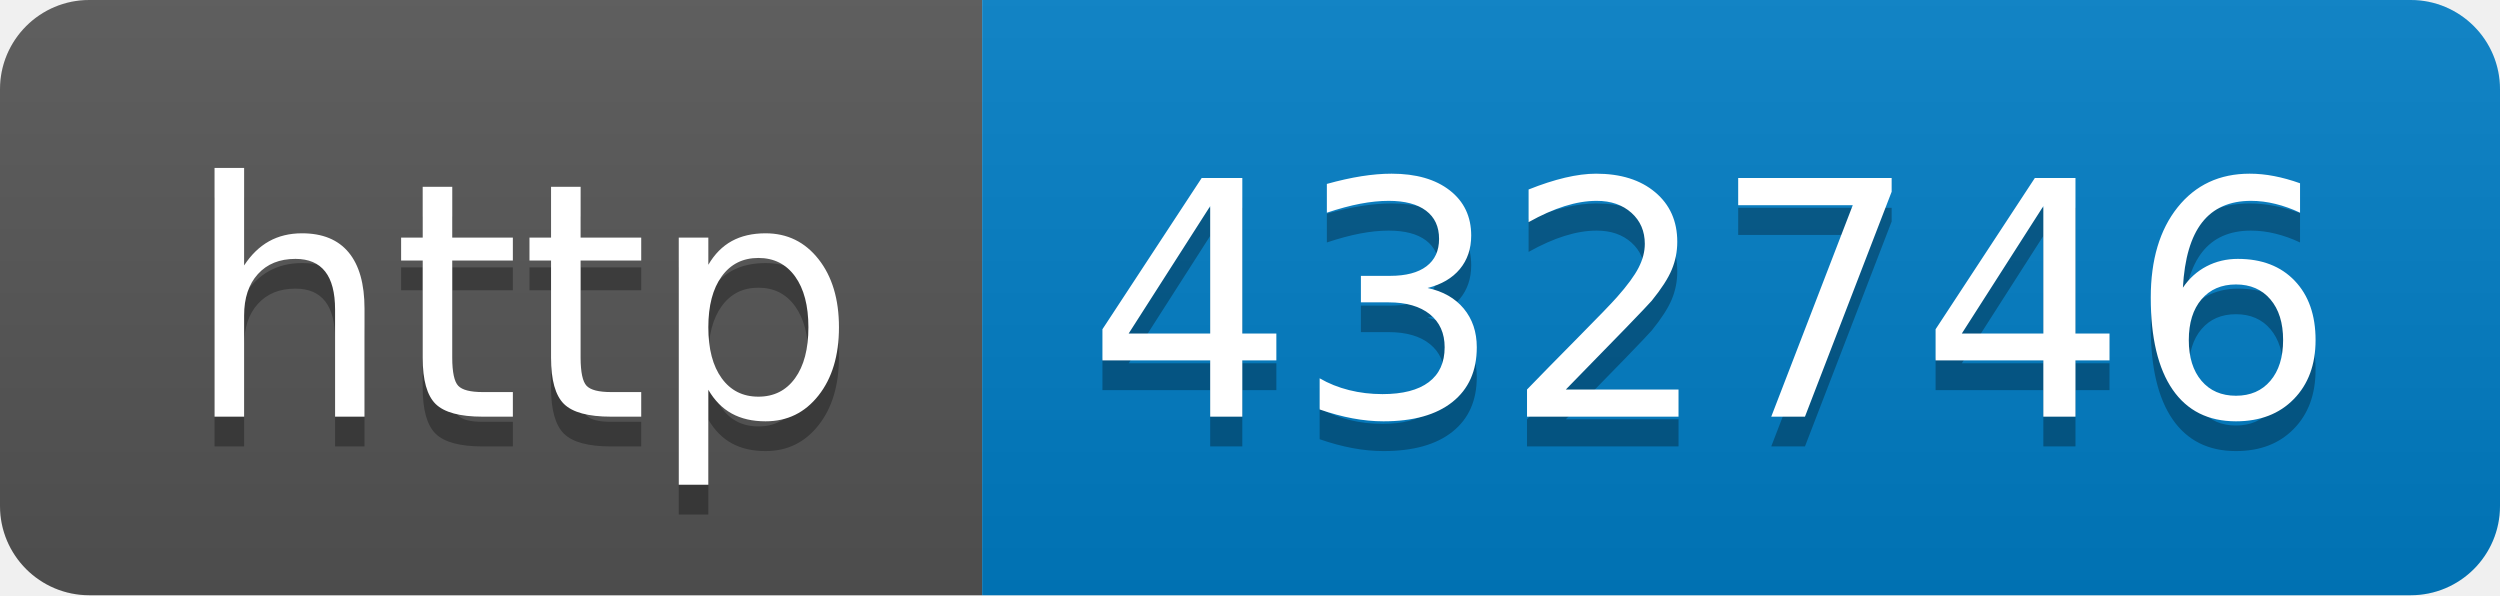
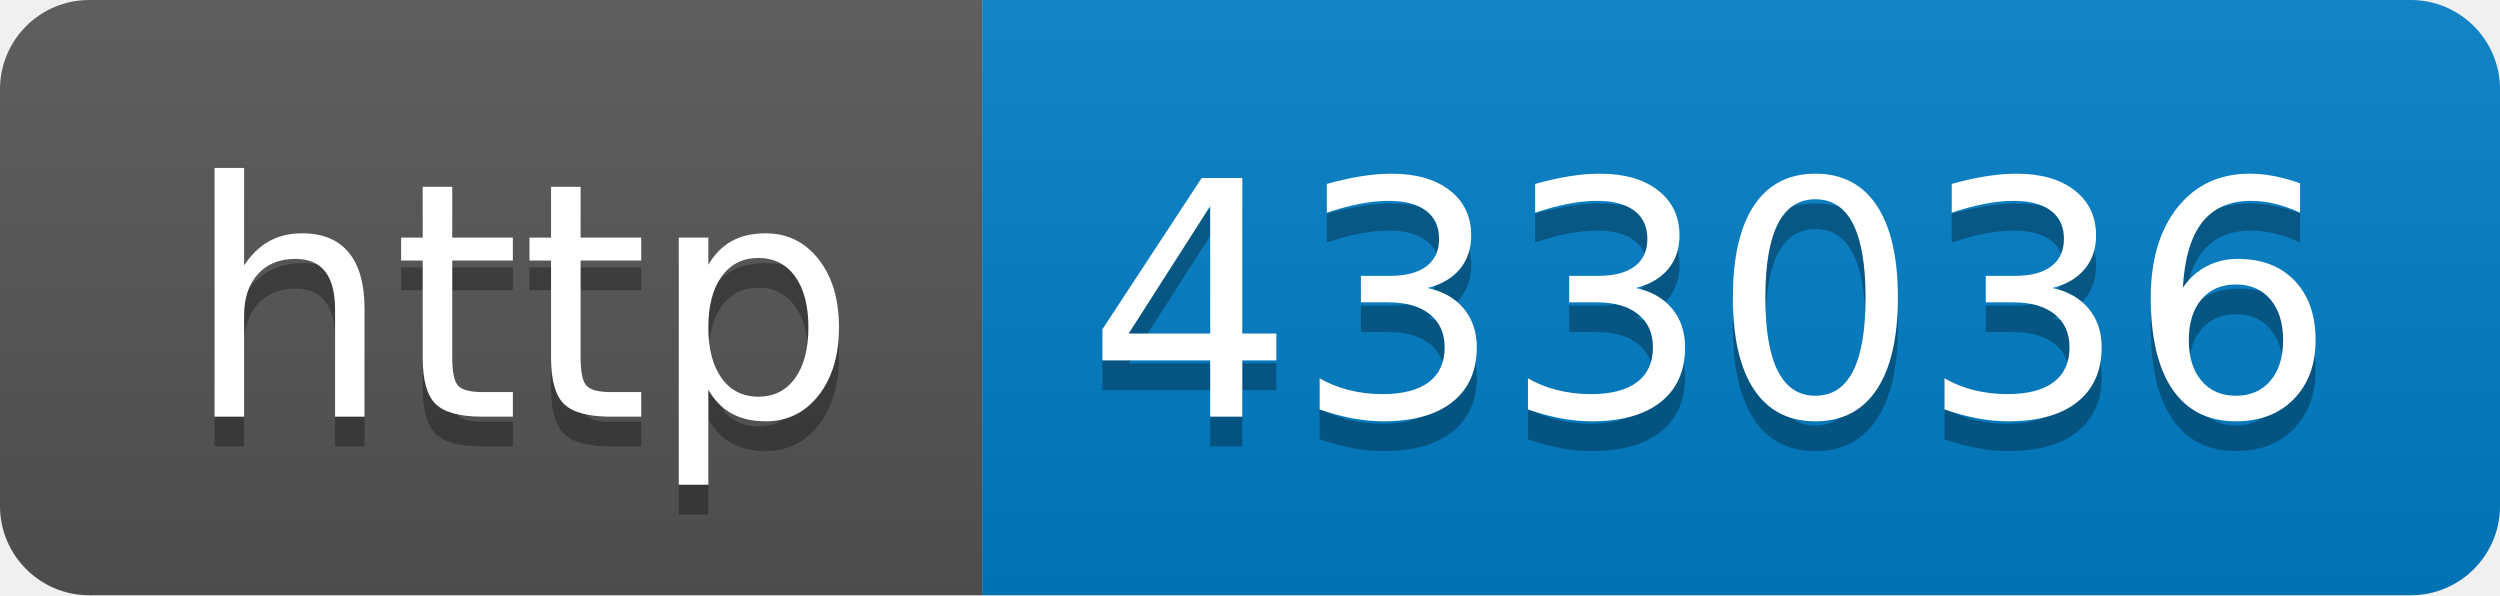
- <svg xmlns="http://www.w3.org/2000/svg" width="84" height="20" role="img" aria-label="http: 432746">
+ <svg xmlns="http://www.w3.org/2000/svg" width="84" height="20" role="img" aria-label="http: 433036">
  <linearGradient id="s" x2="0" y2="100%">
    <stop offset="0" stop-color="#bbb" stop-opacity=".1" />
    <stop offset="1" stop-opacity=".1" />
  </linearGradient>
  <clipPath id="r">
    <rect width="84" height="20" rx="3" fill="#fff" />
  </clipPath>
  <g clip-path="url(#r)">
    <rect width="33" height="20" fill="#555" />
    <rect x="33" width="51" height="20" fill="#007ec6" />
    <rect width="84" height="20" fill="url(#s)" />
  </g>
  <g fill="#fff" text-anchor="middle" font-family="Verdana,Geneva,DejaVu Sans,sans-serif" text-rendering="geometricPrecision" font-size="110">
    <text aria-hidden="true" x="175" y="150" fill="#010101" fill-opacity=".3" transform="scale(.1)" textLength="230">http</text>
    <text x="175" y="140" transform="scale(.1)" fill="#fff" textLength="230">http</text>
-     <text aria-hidden="true" x="575" y="150" fill="#010101" fill-opacity=".3" transform="scale(.1)" textLength="410">432746</text>
-     <text x="575" y="140" transform="scale(.1)" fill="#fff" textLength="410">432746</text>
+     <text aria-hidden="true" x="575" y="150" fill="#010101" fill-opacity=".3" transform="scale(.1)" textLength="410">433036</text>
+     <text x="575" y="140" transform="scale(.1)" fill="#fff" textLength="410">433036</text>
  </g>
</svg>
